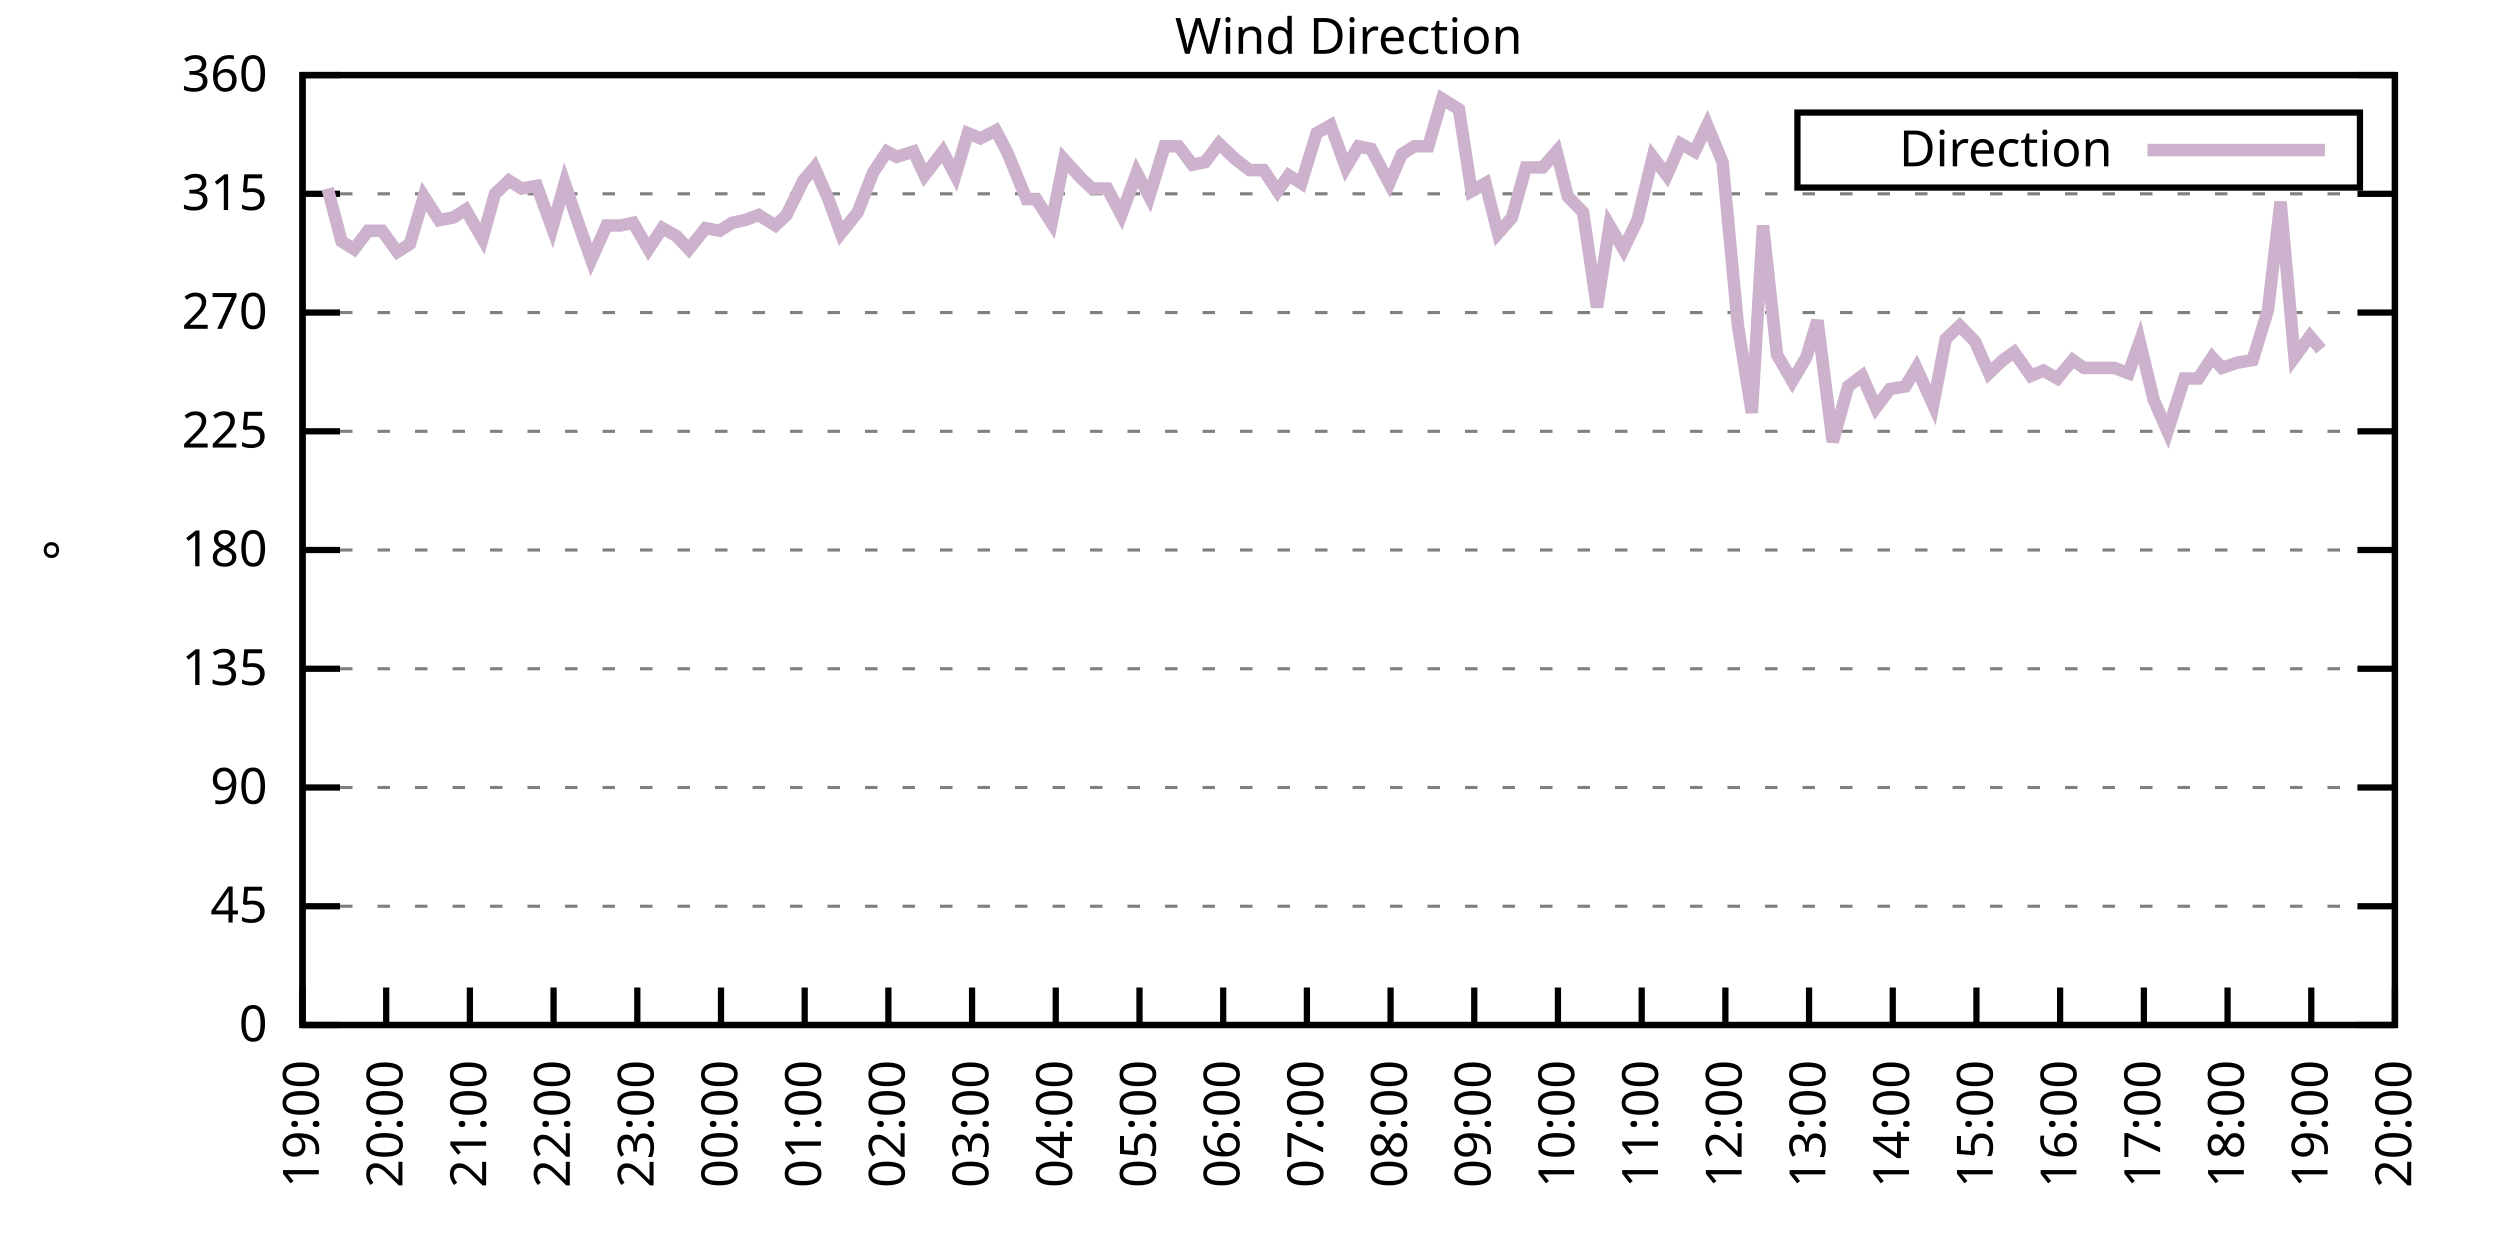
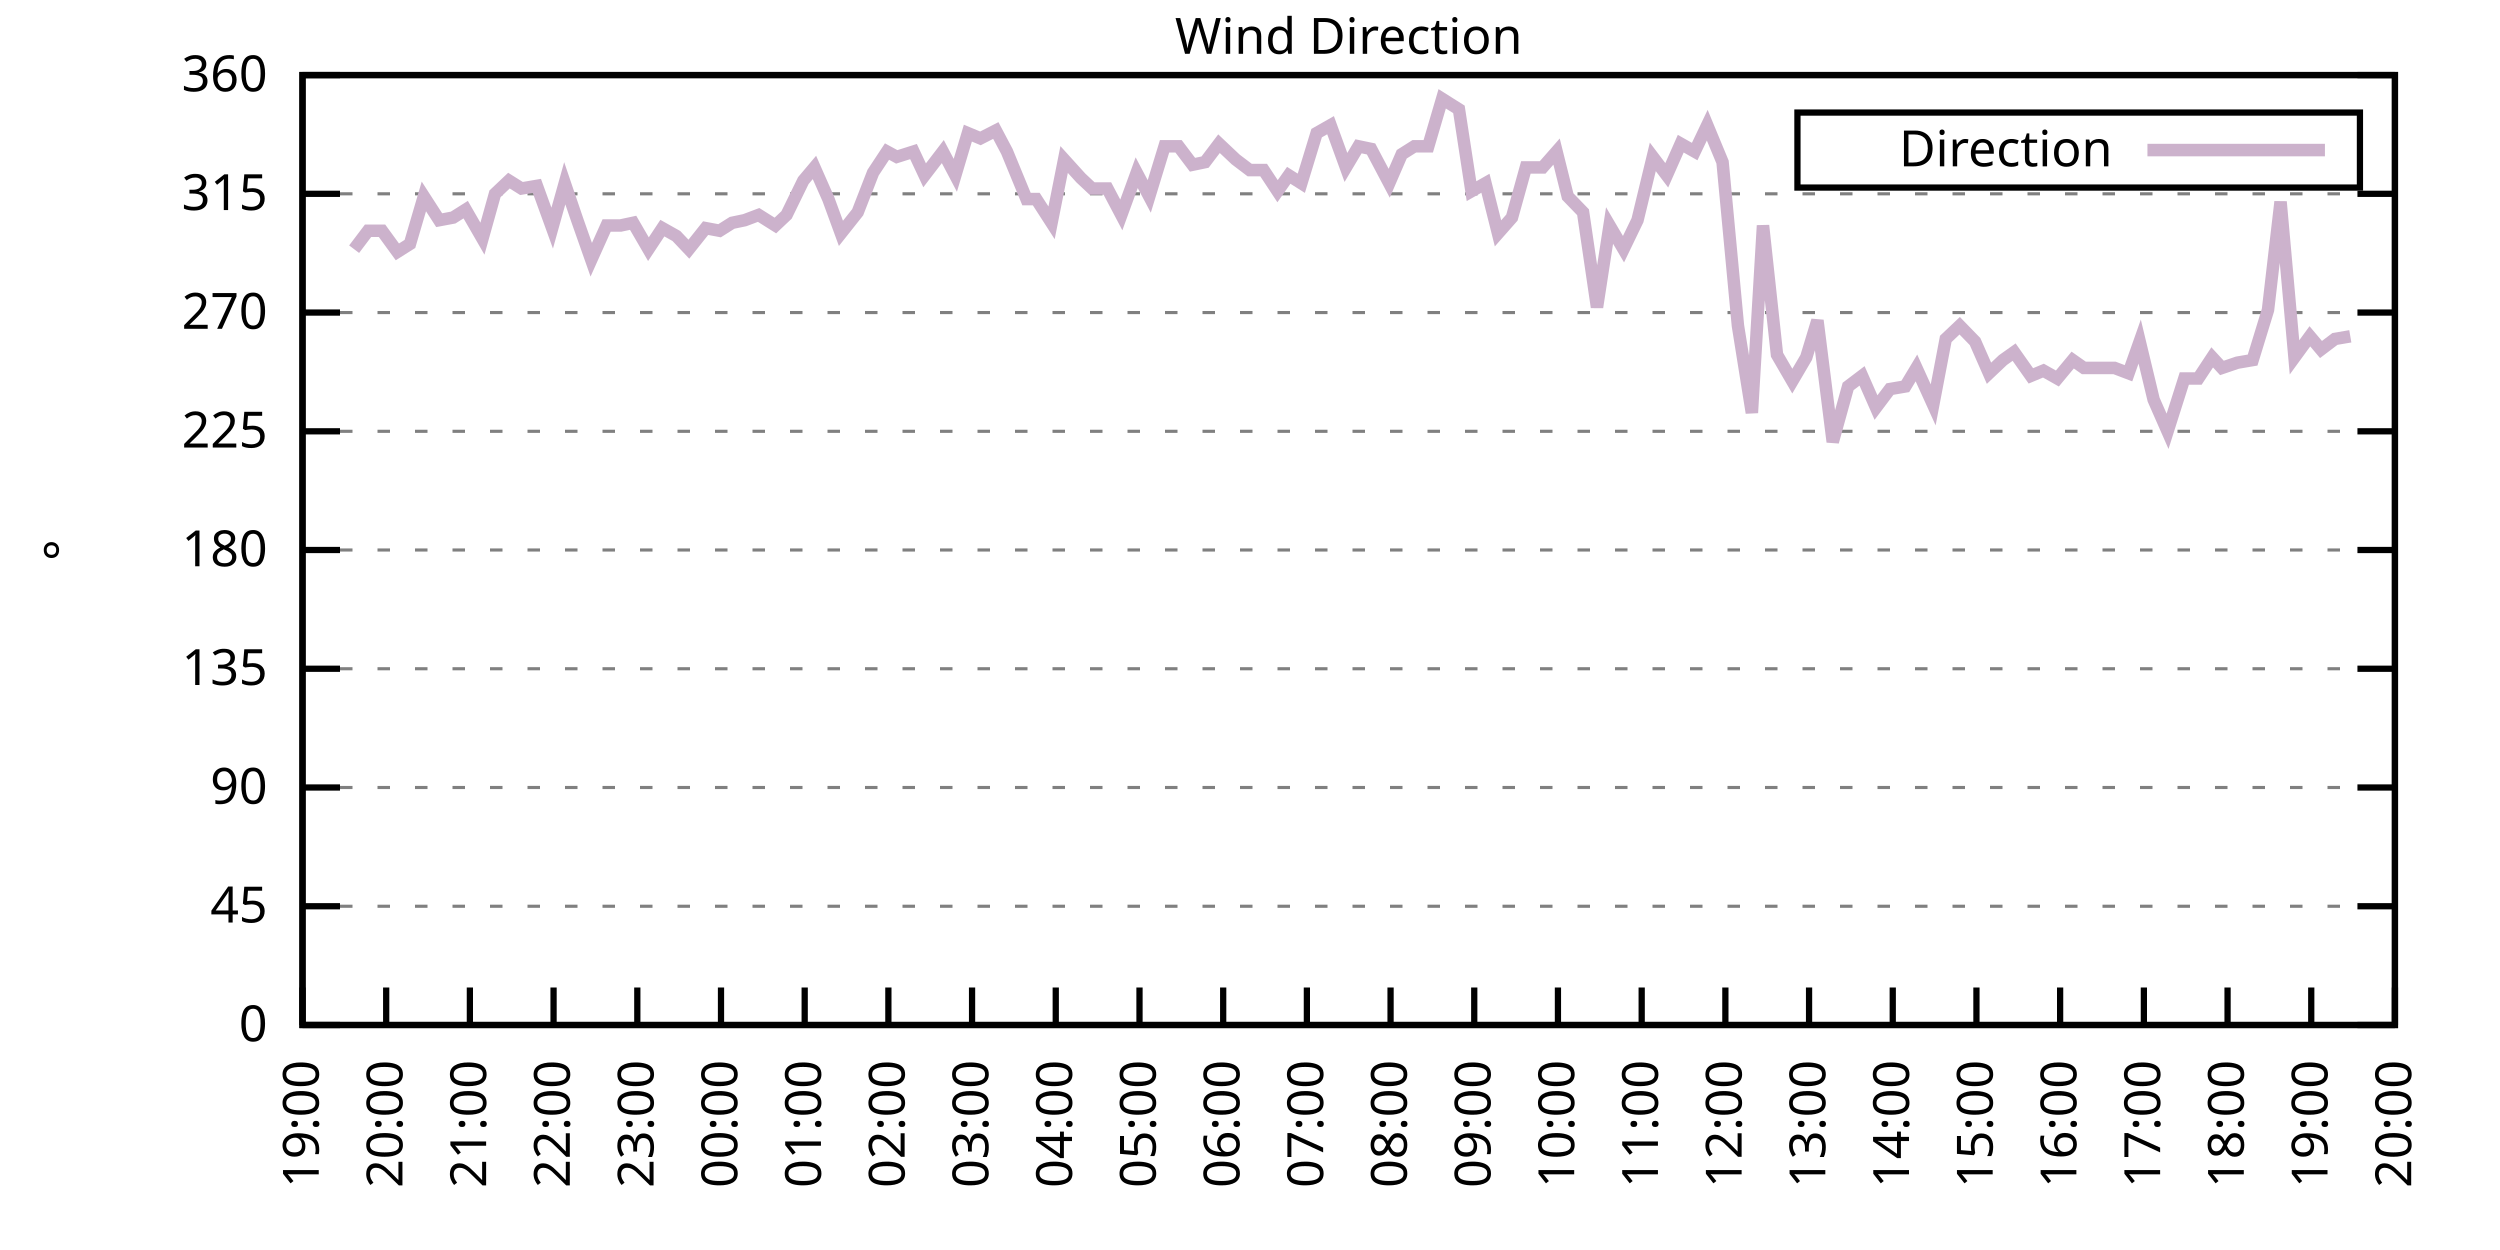
<svg xmlns="http://www.w3.org/2000/svg" xmlns:xlink="http://www.w3.org/1999/xlink" width="400" height="200" viewBox="0 0 400 200">
  <g id="gnuplot_canvas">
    <rect x="0" y="0" width="400" height="200" fill="none" />
    <defs>
      <circle id="gpDot" r="0.5" stroke-width="0.5" stroke="currentColor" />
      <path id="gpPt0" stroke-width="0.333" stroke="currentColor" d="M-1,0 h2 M0,-1 v2" />
      <path id="gpPt1" stroke-width="0.333" stroke="currentColor" d="M-1,-1 L1,1 M1,-1 L-1,1" />
      <path id="gpPt2" stroke-width="0.333" stroke="currentColor" d="M-1,0 L1,0 M0,-1 L0,1 M-1,-1 L1,1 M-1,1 L1,-1" />
      <rect id="gpPt3" stroke-width="0.333" stroke="currentColor" x="-1" y="-1" width="2" height="2" />
      <rect id="gpPt4" stroke-width="0.333" stroke="currentColor" fill="currentColor" x="-1" y="-1" width="2" height="2" />
      <circle id="gpPt5" stroke-width="0.333" stroke="currentColor" cx="0" cy="0" r="1" />
      <use xlink:href="#gpPt5" id="gpPt6" fill="currentColor" stroke="none" />
      <path id="gpPt7" stroke-width="0.333" stroke="currentColor" d="M0,-1.33 L-1.33,0.67 L1.33,0.67 z" />
      <use xlink:href="#gpPt7" id="gpPt8" fill="currentColor" stroke="none" />
      <use xlink:href="#gpPt7" id="gpPt9" stroke="currentColor" transform="rotate(180)" />
      <use xlink:href="#gpPt9" id="gpPt10" fill="currentColor" stroke="none" />
      <use xlink:href="#gpPt3" id="gpPt11" stroke="currentColor" transform="rotate(45)" />
      <use xlink:href="#gpPt11" id="gpPt12" fill="currentColor" stroke="none" />
      <path id="gpPt13" stroke-width="0.333" stroke="currentColor" d="M0,1.330 L1.265,0.411 L0.782,-1.067 L-0.782,-1.076 L-1.265,0.411 z" />
      <use xlink:href="#gpPt13" id="gpPt14" fill="currentColor" stroke="none" />
      <filter id="textbox" filterUnits="objectBoundingBox" x="0" y="0" height="1" width="1">
        <feFlood flood-color="white" flood-opacity="1" result="bgnd" />
        <feComposite in="SourceGraphic" in2="bgnd" operator="atop" />
      </filter>
      <filter id="greybox" filterUnits="objectBoundingBox" x="0" y="0" height="1" width="1">
        <feFlood flood-color="lightgrey" flood-opacity="1" result="grey" />
        <feComposite in="SourceGraphic" in2="grey" operator="atop" />
      </filter>
    </defs>
    <g fill="none" color="white" stroke="currentColor" stroke-width="1.00" stroke-linecap="butt" stroke-linejoin="miter">
</g>
    <g fill="none" color="black" stroke="currentColor" stroke-width="1.00" stroke-linecap="butt" stroke-linejoin="miter">
      <g stroke="none" shape-rendering="crispEdges">
        <polygon fill="rgb(255, 255, 255)" points="48.40,164.00 383.18,164.00 383.18,12.02 48.40,12.02 " />
      </g>
    </g>
    <g fill="none" color="black" stroke="currentColor" stroke-width="1.00" stroke-linecap="butt" stroke-linejoin="miter">
</g>
    <g fill="none" color="black" stroke="black" stroke-width="0.50" stroke-linecap="butt" stroke-linejoin="miter">
</g>
    <g fill="none" color="gray" stroke="currentColor" stroke-width="0.50" stroke-linecap="butt" stroke-linejoin="miter">
      <path stroke="gray" stroke-dasharray="2,4" class="gridline" d="M48.40,164.00 L383.19,164.00  " />
    </g>
    <g fill="none" color="gray" stroke="gray" stroke-width="1.00" stroke-linecap="butt" stroke-linejoin="miter">
</g>
    <g fill="none" color="black" stroke="currentColor" stroke-width="1.00" stroke-linecap="butt" stroke-linejoin="miter">
      <path stroke="black" d="M48.40,164.00 L54.40,164.00 M383.19,164.00 L377.19,164.00  " />
      <g transform="translate(42.80,166.60)" stroke="none" fill="black" font-family="Sans" font-size="8.00" text-anchor="end">
        <text>
          <tspan font-family="Sans"> 0</tspan>
        </text>
      </g>
    </g>
    <g fill="none" color="black" stroke="currentColor" stroke-width="1.00" stroke-linecap="butt" stroke-linejoin="miter">
</g>
    <g fill="none" color="black" stroke="black" stroke-width="0.50" stroke-linecap="butt" stroke-linejoin="miter">
</g>
    <g fill="none" color="gray" stroke="currentColor" stroke-width="0.50" stroke-linecap="butt" stroke-linejoin="miter">
      <path stroke="gray" stroke-dasharray="2,4" class="gridline" d="M48.40,145.00 L383.19,145.00  " />
    </g>
    <g fill="none" color="gray" stroke="gray" stroke-width="1.00" stroke-linecap="butt" stroke-linejoin="miter">
</g>
    <g fill="none" color="black" stroke="currentColor" stroke-width="1.00" stroke-linecap="butt" stroke-linejoin="miter">
      <path stroke="black" d="M48.40,145.00 L54.40,145.00 M383.19,145.00 L377.19,145.00  " />
      <g transform="translate(42.80,147.60)" stroke="none" fill="black" font-family="Sans" font-size="8.00" text-anchor="end">
        <text>
          <tspan font-family="Sans"> 45</tspan>
        </text>
      </g>
    </g>
    <g fill="none" color="black" stroke="currentColor" stroke-width="1.00" stroke-linecap="butt" stroke-linejoin="miter">
</g>
    <g fill="none" color="black" stroke="black" stroke-width="0.50" stroke-linecap="butt" stroke-linejoin="miter">
</g>
    <g fill="none" color="gray" stroke="currentColor" stroke-width="0.50" stroke-linecap="butt" stroke-linejoin="miter">
      <path stroke="gray" stroke-dasharray="2,4" class="gridline" d="M48.40,126.00 L383.19,126.00  " />
    </g>
    <g fill="none" color="gray" stroke="gray" stroke-width="1.00" stroke-linecap="butt" stroke-linejoin="miter">
</g>
    <g fill="none" color="black" stroke="currentColor" stroke-width="1.00" stroke-linecap="butt" stroke-linejoin="miter">
      <path stroke="black" d="M48.40,126.00 L54.40,126.00 M383.19,126.00 L377.19,126.00  " />
      <g transform="translate(42.80,128.60)" stroke="none" fill="black" font-family="Sans" font-size="8.00" text-anchor="end">
        <text>
          <tspan font-family="Sans"> 90</tspan>
        </text>
      </g>
    </g>
    <g fill="none" color="black" stroke="currentColor" stroke-width="1.00" stroke-linecap="butt" stroke-linejoin="miter">
</g>
    <g fill="none" color="black" stroke="black" stroke-width="0.50" stroke-linecap="butt" stroke-linejoin="miter">
</g>
    <g fill="none" color="gray" stroke="currentColor" stroke-width="0.50" stroke-linecap="butt" stroke-linejoin="miter">
      <path stroke="gray" stroke-dasharray="2,4" class="gridline" d="M48.40,107.00 L383.19,107.00  " />
    </g>
    <g fill="none" color="gray" stroke="gray" stroke-width="1.00" stroke-linecap="butt" stroke-linejoin="miter">
</g>
    <g fill="none" color="black" stroke="currentColor" stroke-width="1.00" stroke-linecap="butt" stroke-linejoin="miter">
      <path stroke="black" d="M48.40,107.00 L54.40,107.00 M383.19,107.00 L377.19,107.00  " />
      <g transform="translate(42.80,109.60)" stroke="none" fill="black" font-family="Sans" font-size="8.00" text-anchor="end">
        <text>
          <tspan font-family="Sans"> 135</tspan>
        </text>
      </g>
    </g>
    <g fill="none" color="black" stroke="currentColor" stroke-width="1.00" stroke-linecap="butt" stroke-linejoin="miter">
</g>
    <g fill="none" color="black" stroke="black" stroke-width="0.50" stroke-linecap="butt" stroke-linejoin="miter">
</g>
    <g fill="none" color="gray" stroke="currentColor" stroke-width="0.50" stroke-linecap="butt" stroke-linejoin="miter">
      <path stroke="gray" stroke-dasharray="2,4" class="gridline" d="M48.40,88.00 L383.19,88.00  " />
    </g>
    <g fill="none" color="gray" stroke="gray" stroke-width="1.00" stroke-linecap="butt" stroke-linejoin="miter">
</g>
    <g fill="none" color="black" stroke="currentColor" stroke-width="1.00" stroke-linecap="butt" stroke-linejoin="miter">
      <path stroke="black" d="M48.40,88.00 L54.40,88.00 M383.19,88.00 L377.19,88.00  " />
      <g transform="translate(42.80,90.60)" stroke="none" fill="black" font-family="Sans" font-size="8.00" text-anchor="end">
        <text>
          <tspan font-family="Sans"> 180</tspan>
        </text>
      </g>
    </g>
    <g fill="none" color="black" stroke="currentColor" stroke-width="1.00" stroke-linecap="butt" stroke-linejoin="miter">
</g>
    <g fill="none" color="black" stroke="black" stroke-width="0.50" stroke-linecap="butt" stroke-linejoin="miter">
</g>
    <g fill="none" color="gray" stroke="currentColor" stroke-width="0.50" stroke-linecap="butt" stroke-linejoin="miter">
      <path stroke="gray" stroke-dasharray="2,4" class="gridline" d="M48.40,69.01 L383.19,69.01  " />
    </g>
    <g fill="none" color="gray" stroke="gray" stroke-width="1.00" stroke-linecap="butt" stroke-linejoin="miter">
</g>
    <g fill="none" color="black" stroke="currentColor" stroke-width="1.00" stroke-linecap="butt" stroke-linejoin="miter">
      <path stroke="black" d="M48.40,69.01 L54.40,69.01 M383.19,69.01 L377.19,69.01  " />
      <g transform="translate(42.80,71.61)" stroke="none" fill="black" font-family="Sans" font-size="8.00" text-anchor="end">
        <text>
          <tspan font-family="Sans"> 225</tspan>
        </text>
      </g>
    </g>
    <g fill="none" color="black" stroke="currentColor" stroke-width="1.00" stroke-linecap="butt" stroke-linejoin="miter">
</g>
    <g fill="none" color="black" stroke="black" stroke-width="0.50" stroke-linecap="butt" stroke-linejoin="miter">
</g>
    <g fill="none" color="gray" stroke="currentColor" stroke-width="0.50" stroke-linecap="butt" stroke-linejoin="miter">
      <path stroke="gray" stroke-dasharray="2,4" class="gridline" d="M48.40,50.01 L383.19,50.01  " />
    </g>
    <g fill="none" color="gray" stroke="gray" stroke-width="1.00" stroke-linecap="butt" stroke-linejoin="miter">
</g>
    <g fill="none" color="black" stroke="currentColor" stroke-width="1.00" stroke-linecap="butt" stroke-linejoin="miter">
      <path stroke="black" d="M48.40,50.01 L54.40,50.01 M383.19,50.01 L377.19,50.01  " />
      <g transform="translate(42.80,52.61)" stroke="none" fill="black" font-family="Sans" font-size="8.00" text-anchor="end">
        <text>
          <tspan font-family="Sans"> 270</tspan>
        </text>
      </g>
    </g>
    <g fill="none" color="black" stroke="currentColor" stroke-width="1.00" stroke-linecap="butt" stroke-linejoin="miter">
</g>
    <g fill="none" color="black" stroke="black" stroke-width="0.50" stroke-linecap="butt" stroke-linejoin="miter">
</g>
    <g fill="none" color="gray" stroke="currentColor" stroke-width="0.50" stroke-linecap="butt" stroke-linejoin="miter">
      <path stroke="gray" stroke-dasharray="2,4" class="gridline" d="M48.40,31.01 L383.19,31.01  " />
    </g>
    <g fill="none" color="gray" stroke="gray" stroke-width="1.00" stroke-linecap="butt" stroke-linejoin="miter">
</g>
    <g fill="none" color="black" stroke="currentColor" stroke-width="1.00" stroke-linecap="butt" stroke-linejoin="miter">
      <path stroke="black" d="M48.40,31.01 L54.40,31.01 M383.19,31.01 L377.19,31.01  " />
      <g transform="translate(42.80,33.61)" stroke="none" fill="black" font-family="Sans" font-size="8.00" text-anchor="end">
        <text>
          <tspan font-family="Sans"> 315</tspan>
        </text>
      </g>
    </g>
    <g fill="none" color="black" stroke="currentColor" stroke-width="1.00" stroke-linecap="butt" stroke-linejoin="miter">
</g>
    <g fill="none" color="black" stroke="black" stroke-width="0.50" stroke-linecap="butt" stroke-linejoin="miter">
</g>
    <g fill="none" color="gray" stroke="currentColor" stroke-width="0.50" stroke-linecap="butt" stroke-linejoin="miter">
      <path stroke="gray" stroke-dasharray="2,4" class="gridline" d="M48.40,12.01 L383.19,12.01  " />
    </g>
    <g fill="none" color="gray" stroke="gray" stroke-width="1.00" stroke-linecap="butt" stroke-linejoin="miter">
</g>
    <g fill="none" color="black" stroke="currentColor" stroke-width="1.00" stroke-linecap="butt" stroke-linejoin="miter">
      <path stroke="black" d="M48.40,12.01 L54.40,12.01 M383.19,12.01 L377.19,12.01  " />
      <g transform="translate(42.80,14.61)" stroke="none" fill="black" font-family="Sans" font-size="8.00" text-anchor="end">
        <text>
          <tspan font-family="Sans"> 360</tspan>
        </text>
      </g>
    </g>
    <g fill="none" color="black" stroke="currentColor" stroke-width="1.00" stroke-linecap="butt" stroke-linejoin="miter">
      <path stroke="black" d="M48.40,164.00 L48.40,158.00  " />
      <g transform="translate(51.00,169.60) rotate(270.00)" stroke="none" fill="black" font-family="Sans" font-size="8.00" text-anchor="end">
        <text>
          <tspan font-family="Sans">19:00</tspan>
        </text>
      </g>
    </g>
    <g fill="none" color="black" stroke="currentColor" stroke-width="1.00" stroke-linecap="butt" stroke-linejoin="miter">
      <path stroke="black" d="M61.79,164.00 L61.79,158.00  " />
      <g transform="translate(64.39,169.60) rotate(270.00)" stroke="none" fill="black" font-family="Sans" font-size="8.00" text-anchor="end">
        <text>
          <tspan font-family="Sans">20:00</tspan>
        </text>
      </g>
    </g>
    <g fill="none" color="black" stroke="currentColor" stroke-width="1.00" stroke-linecap="butt" stroke-linejoin="miter">
      <path stroke="black" d="M75.18,164.00 L75.18,158.00  " />
      <g transform="translate(77.78,169.60) rotate(270.00)" stroke="none" fill="black" font-family="Sans" font-size="8.00" text-anchor="end">
        <text>
          <tspan font-family="Sans">21:00</tspan>
        </text>
      </g>
    </g>
    <g fill="none" color="black" stroke="currentColor" stroke-width="1.00" stroke-linecap="butt" stroke-linejoin="miter">
      <path stroke="black" d="M88.57,164.00 L88.57,158.00  " />
      <g transform="translate(91.17,169.60) rotate(270.00)" stroke="none" fill="black" font-family="Sans" font-size="8.00" text-anchor="end">
        <text>
          <tspan font-family="Sans">22:00</tspan>
        </text>
      </g>
    </g>
    <g fill="none" color="black" stroke="currentColor" stroke-width="1.00" stroke-linecap="butt" stroke-linejoin="miter">
      <path stroke="black" d="M101.97,164.00 L101.97,158.00  " />
      <g transform="translate(104.57,169.60) rotate(270.00)" stroke="none" fill="black" font-family="Sans" font-size="8.00" text-anchor="end">
        <text>
          <tspan font-family="Sans">23:00</tspan>
        </text>
      </g>
    </g>
    <g fill="none" color="black" stroke="currentColor" stroke-width="1.00" stroke-linecap="butt" stroke-linejoin="miter">
      <path stroke="black" d="M115.36,164.00 L115.36,158.00  " />
      <g transform="translate(117.96,169.60) rotate(270.00)" stroke="none" fill="black" font-family="Sans" font-size="8.00" text-anchor="end">
        <text>
          <tspan font-family="Sans">00:00</tspan>
        </text>
      </g>
    </g>
    <g fill="none" color="black" stroke="currentColor" stroke-width="1.00" stroke-linecap="butt" stroke-linejoin="miter">
      <path stroke="black" d="M128.75,164.00 L128.75,158.00  " />
      <g transform="translate(131.35,169.60) rotate(270.00)" stroke="none" fill="black" font-family="Sans" font-size="8.00" text-anchor="end">
        <text>
          <tspan font-family="Sans">01:00</tspan>
        </text>
      </g>
    </g>
    <g fill="none" color="black" stroke="currentColor" stroke-width="1.00" stroke-linecap="butt" stroke-linejoin="miter">
      <path stroke="black" d="M142.14,164.00 L142.14,158.00  " />
      <g transform="translate(144.74,169.60) rotate(270.00)" stroke="none" fill="black" font-family="Sans" font-size="8.00" text-anchor="end">
        <text>
          <tspan font-family="Sans">02:00</tspan>
        </text>
      </g>
    </g>
    <g fill="none" color="black" stroke="currentColor" stroke-width="1.00" stroke-linecap="butt" stroke-linejoin="miter">
      <path stroke="black" d="M155.53,164.00 L155.53,158.00  " />
      <g transform="translate(158.13,169.60) rotate(270.00)" stroke="none" fill="black" font-family="Sans" font-size="8.00" text-anchor="end">
        <text>
          <tspan font-family="Sans">03:00</tspan>
        </text>
      </g>
    </g>
    <g fill="none" color="black" stroke="currentColor" stroke-width="1.00" stroke-linecap="butt" stroke-linejoin="miter">
      <path stroke="black" d="M168.92,164.00 L168.92,158.00  " />
      <g transform="translate(171.52,169.60) rotate(270.00)" stroke="none" fill="black" font-family="Sans" font-size="8.00" text-anchor="end">
        <text>
          <tspan font-family="Sans">04:00</tspan>
        </text>
      </g>
    </g>
    <g fill="none" color="black" stroke="currentColor" stroke-width="1.00" stroke-linecap="butt" stroke-linejoin="miter">
      <path stroke="black" d="M182.32,164.00 L182.32,158.00  " />
      <g transform="translate(184.92,169.60) rotate(270.00)" stroke="none" fill="black" font-family="Sans" font-size="8.00" text-anchor="end">
        <text>
          <tspan font-family="Sans">05:00</tspan>
        </text>
      </g>
    </g>
    <g fill="none" color="black" stroke="currentColor" stroke-width="1.00" stroke-linecap="butt" stroke-linejoin="miter">
      <path stroke="black" d="M195.71,164.00 L195.71,158.00  " />
      <g transform="translate(198.31,169.60) rotate(270.00)" stroke="none" fill="black" font-family="Sans" font-size="8.00" text-anchor="end">
        <text>
          <tspan font-family="Sans">06:00</tspan>
        </text>
      </g>
    </g>
    <g fill="none" color="black" stroke="currentColor" stroke-width="1.00" stroke-linecap="butt" stroke-linejoin="miter">
      <path stroke="black" d="M209.10,164.00 L209.10,158.00  " />
      <g transform="translate(211.70,169.60) rotate(270.00)" stroke="none" fill="black" font-family="Sans" font-size="8.00" text-anchor="end">
        <text>
          <tspan font-family="Sans">07:00</tspan>
        </text>
      </g>
    </g>
    <g fill="none" color="black" stroke="currentColor" stroke-width="1.00" stroke-linecap="butt" stroke-linejoin="miter">
      <path stroke="black" d="M222.49,164.00 L222.49,158.00  " />
      <g transform="translate(225.09,169.60) rotate(270.00)" stroke="none" fill="black" font-family="Sans" font-size="8.00" text-anchor="end">
        <text>
          <tspan font-family="Sans">08:00</tspan>
        </text>
      </g>
    </g>
    <g fill="none" color="black" stroke="currentColor" stroke-width="1.00" stroke-linecap="butt" stroke-linejoin="miter">
      <path stroke="black" d="M235.88,164.00 L235.88,158.00  " />
      <g transform="translate(238.48,169.60) rotate(270.00)" stroke="none" fill="black" font-family="Sans" font-size="8.00" text-anchor="end">
        <text>
          <tspan font-family="Sans">09:00</tspan>
        </text>
      </g>
    </g>
    <g fill="none" color="black" stroke="currentColor" stroke-width="1.00" stroke-linecap="butt" stroke-linejoin="miter">
      <path stroke="black" d="M249.27,164.00 L249.27,158.00  " />
      <g transform="translate(251.87,169.60) rotate(270.00)" stroke="none" fill="black" font-family="Sans" font-size="8.00" text-anchor="end">
        <text>
          <tspan font-family="Sans">10:00</tspan>
        </text>
      </g>
    </g>
    <g fill="none" color="black" stroke="currentColor" stroke-width="1.00" stroke-linecap="butt" stroke-linejoin="miter">
      <path stroke="black" d="M262.67,164.00 L262.67,158.00  " />
      <g transform="translate(265.27,169.60) rotate(270.00)" stroke="none" fill="black" font-family="Sans" font-size="8.00" text-anchor="end">
        <text>
          <tspan font-family="Sans">11:00</tspan>
        </text>
      </g>
    </g>
    <g fill="none" color="black" stroke="currentColor" stroke-width="1.00" stroke-linecap="butt" stroke-linejoin="miter">
      <path stroke="black" d="M276.06,164.00 L276.06,158.00  " />
      <g transform="translate(278.66,169.60) rotate(270.00)" stroke="none" fill="black" font-family="Sans" font-size="8.00" text-anchor="end">
        <text>
          <tspan font-family="Sans">12:00</tspan>
        </text>
      </g>
    </g>
    <g fill="none" color="black" stroke="currentColor" stroke-width="1.00" stroke-linecap="butt" stroke-linejoin="miter">
      <path stroke="black" d="M289.45,164.00 L289.45,158.00  " />
      <g transform="translate(292.05,169.60) rotate(270.00)" stroke="none" fill="black" font-family="Sans" font-size="8.00" text-anchor="end">
        <text>
          <tspan font-family="Sans">13:00</tspan>
        </text>
      </g>
    </g>
    <g fill="none" color="black" stroke="currentColor" stroke-width="1.00" stroke-linecap="butt" stroke-linejoin="miter">
      <path stroke="black" d="M302.84,164.00 L302.84,158.00  " />
      <g transform="translate(305.44,169.60) rotate(270.00)" stroke="none" fill="black" font-family="Sans" font-size="8.00" text-anchor="end">
        <text>
          <tspan font-family="Sans">14:00</tspan>
        </text>
      </g>
    </g>
    <g fill="none" color="black" stroke="currentColor" stroke-width="1.00" stroke-linecap="butt" stroke-linejoin="miter">
      <path stroke="black" d="M316.23,164.00 L316.23,158.00  " />
      <g transform="translate(318.83,169.60) rotate(270.00)" stroke="none" fill="black" font-family="Sans" font-size="8.00" text-anchor="end">
        <text>
          <tspan font-family="Sans">15:00</tspan>
        </text>
      </g>
    </g>
    <g fill="none" color="black" stroke="currentColor" stroke-width="1.00" stroke-linecap="butt" stroke-linejoin="miter">
      <path stroke="black" d="M329.62,164.00 L329.62,158.00  " />
      <g transform="translate(332.22,169.60) rotate(270.00)" stroke="none" fill="black" font-family="Sans" font-size="8.00" text-anchor="end">
        <text>
          <tspan font-family="Sans">16:00</tspan>
        </text>
      </g>
    </g>
    <g fill="none" color="black" stroke="currentColor" stroke-width="1.00" stroke-linecap="butt" stroke-linejoin="miter">
      <path stroke="black" d="M343.02,164.00 L343.02,158.00  " />
      <g transform="translate(345.62,169.60) rotate(270.00)" stroke="none" fill="black" font-family="Sans" font-size="8.00" text-anchor="end">
        <text>
          <tspan font-family="Sans">17:00</tspan>
        </text>
      </g>
    </g>
    <g fill="none" color="black" stroke="currentColor" stroke-width="1.00" stroke-linecap="butt" stroke-linejoin="miter">
      <path stroke="black" d="M356.41,164.00 L356.41,158.00  " />
      <g transform="translate(359.01,169.60) rotate(270.00)" stroke="none" fill="black" font-family="Sans" font-size="8.00" text-anchor="end">
        <text>
          <tspan font-family="Sans">18:00</tspan>
        </text>
      </g>
    </g>
    <g fill="none" color="black" stroke="currentColor" stroke-width="1.00" stroke-linecap="butt" stroke-linejoin="miter">
      <path stroke="black" d="M369.80,164.00 L369.80,158.00  " />
      <g transform="translate(372.40,169.60) rotate(270.00)" stroke="none" fill="black" font-family="Sans" font-size="8.00" text-anchor="end">
        <text>
          <tspan font-family="Sans">19:00</tspan>
        </text>
      </g>
    </g>
    <g fill="none" color="black" stroke="currentColor" stroke-width="1.00" stroke-linecap="butt" stroke-linejoin="miter">
      <path stroke="black" d="M383.19,164.00 L383.19,158.00  " />
      <g transform="translate(385.79,169.60) rotate(270.00)" stroke="none" fill="black" font-family="Sans" font-size="8.00" text-anchor="end">
        <text>
          <tspan font-family="Sans">20:00</tspan>
        </text>
      </g>
    </g>
    <g fill="none" color="black" stroke="currentColor" stroke-width="1.00" stroke-linecap="butt" stroke-linejoin="miter">
</g>
    <g fill="none" color="black" stroke="currentColor" stroke-width="1.00" stroke-linecap="butt" stroke-linejoin="miter">
      <path stroke="black" d="M48.40,12.01 L48.40,164.00 L383.19,164.00 L383.19,12.01 L48.40,12.01 Z  " />
    </g>
    <g fill="none" color="black" stroke="currentColor" stroke-width="1.00" stroke-linecap="butt" stroke-linejoin="miter">
</g>
    <g fill="none" color="black" stroke="currentColor" stroke-width="1.00" stroke-linecap="butt" stroke-linejoin="miter">
      <path stroke="black" d="M287.59,30.01 L287.59,18.01 L377.59,18.01 L377.59,30.01 L287.59,30.01 Z  " />
    </g>
    <g id="Wind_direction_plot_1">
      <g fill="none" color="white" stroke="black" stroke-width="2.00" stroke-linecap="butt" stroke-linejoin="miter">
</g>
      <g fill="none" color="black" stroke="currentColor" stroke-width="2.00" stroke-linecap="butt" stroke-linejoin="miter">
        <g transform="translate(337.99,26.61)" stroke="none" fill="black" font-family="Sans" font-size="8.00" text-anchor="end">
          <text>
            <tspan font-family="Sans">Direction</tspan>
          </text>
        </g>
      </g>
      <g fill="none" color="black" stroke="currentColor" stroke-width="2.00" stroke-linecap="butt" stroke-linejoin="miter">
-         <path stroke="rgb(204, 178, 204)" d="M343.59,24.01 L371.99,24.01 M52.42,30.16 L54.65,38.61 L56.66,39.87 L58.89,36.92 L61.12,36.92 L63.58,40.30   L65.59,39.03 L67.82,31.43 L70.27,35.23 L72.50,34.81 L74.51,33.54 L77.19,38.19 L79.20,31.01 L81.43,28.90   L83.44,30.16 L85.90,29.74 L88.35,36.50 L90.36,29.32 L92.37,35.23 L94.60,41.56 L97.06,36.08 L99.29,36.08   L101.30,35.65 L103.75,39.87 L105.98,36.50 L108.22,37.76 L110.22,39.87 L112.90,36.50 L115.13,36.92 L117.14,35.65   L119.15,35.23 L121.38,34.39 L124.06,36.08 L125.85,34.39 L128.53,28.90 L130.31,26.79 L132.54,31.85 L134.55,37.34   L137.23,33.96 L139.69,27.63 L141.92,24.25 L143.48,25.10 L146.16,24.25 L147.94,28.05 L150.85,24.25 L152.85,28.05   L154.86,21.30 L156.87,22.14 L159.33,20.88 L161.11,24.25 L164.24,31.85 L165.80,31.85 L168.25,35.65 L170.26,25.52   L172.94,28.48 L174.73,30.16 L177.18,30.16 L179.41,34.39 L181.87,27.63 L183.88,31.43 L186.33,23.41 L188.57,23.41   L190.80,26.36 L192.81,25.94 L195.04,22.99 L197.72,25.52 L199.95,27.21 L202.18,27.21 L204.41,30.59 L206.20,28.05   L208.21,29.32 L210.66,21.30 L212.89,20.03 L215.35,26.79 L217.36,23.41 L219.37,23.83 L222.27,29.32 L224.28,24.68   L226.29,23.41 L228.52,23.41 L230.75,15.81 L233.43,17.50 L235.44,30.59 L237.67,29.32 L239.68,37.34 L241.91,34.81   L244.14,26.79 L246.82,26.79 L249.05,24.25 L250.84,31.43 L253.29,33.96 L255.52,49.16 L257.53,36.08 L259.76,39.87   L262.00,35.23 L264.45,25.10 L266.68,28.05 L268.92,22.99 L271.15,24.25 L273.16,20.03 L275.61,25.94 L278.07,52.12   L280.30,66.05 L282.08,36.08 L284.32,56.76 L286.77,60.98 L289.00,57.18 L290.79,51.27 L293.24,70.70 L295.70,61.83   L297.93,60.14 L300.16,65.21 L302.39,62.25 L304.85,61.83 L306.63,58.87 L309.31,64.78 L311.32,54.23 L313.55,52.12   L316.01,54.65 L318.24,59.72 L320.47,57.61 L322.26,56.34 L324.94,60.14 L326.95,59.30 L329.18,60.56 L331.63,57.61   L333.42,58.87 L335.87,58.87 L338.33,58.87 L340.56,59.72 L342.35,54.65 L344.58,63.94 L346.81,69.01 L349.49,60.56   L351.72,60.56 L353.95,57.18 L355.51,58.87 L357.97,58.03 L360.42,57.61 L362.88,49.59 L364.89,32.28 L367.12,57.18   L369.58,53.81 L371.36,55.92  " />
+         <path stroke="rgb(204, 178, 204)" d="M343.59,24.01 L371.99,24.01 M56.66,39.87 L58.89,36.92 L61.12,36.92 L63.58,40.30 L65.59,39.03 L67.82,31.43   L70.27,35.23 L72.50,34.81 L74.51,33.54 L77.19,38.19 L79.20,31.01 L81.43,28.90 L83.44,30.16 L85.90,29.74   L88.35,36.50 L90.36,29.32 L92.37,35.23 L94.60,41.56 L97.06,36.08 L99.29,36.08 L101.30,35.65 L103.75,39.87   L105.98,36.50 L108.22,37.76 L110.22,39.87 L112.90,36.50 L115.13,36.92 L117.14,35.65 L119.15,35.23 L121.38,34.39   L124.06,36.08 L125.85,34.39 L128.53,28.90 L130.31,26.79 L132.54,31.85 L134.55,37.34 L137.23,33.96 L139.69,27.63   L141.92,24.25 L143.48,25.10 L146.16,24.25 L147.94,28.05 L150.85,24.25 L152.85,28.05 L154.86,21.30 L156.87,22.14   L159.33,20.88 L161.11,24.25 L164.24,31.85 L165.80,31.85 L168.25,35.65 L170.26,25.52 L172.94,28.48 L174.73,30.16   L177.18,30.16 L179.41,34.39 L181.87,27.63 L183.88,31.43 L186.33,23.41 L188.57,23.41 L190.80,26.36 L192.81,25.94   L195.04,22.99 L197.72,25.52 L199.95,27.21 L202.18,27.21 L204.41,30.59 L206.20,28.05 L208.21,29.32 L210.66,21.30   L212.89,20.03 L215.35,26.79 L217.36,23.41 L219.37,23.83 L222.27,29.32 L224.28,24.68 L226.29,23.41 L228.52,23.41   L230.75,15.81 L233.43,17.50 L235.44,30.59 L237.67,29.32 L239.68,37.34 L241.91,34.81 L244.14,26.79 L246.82,26.79   L249.05,24.25 L250.84,31.43 L253.29,33.96 L255.52,49.16 L257.53,36.08 L259.76,39.87 L262.00,35.23 L264.45,25.10   L266.68,28.05 L268.92,22.99 L271.15,24.25 L273.16,20.03 L275.61,25.94 L278.07,52.12 L280.30,66.05 L282.08,36.08   L284.32,56.76 L286.77,60.98 L289.00,57.18 L290.79,51.27 L293.24,70.70 L295.70,61.83 L297.93,60.14 L300.16,65.21   L302.39,62.25 L304.85,61.83 L306.63,58.87 L309.31,64.78 L311.32,54.23 L313.55,52.12 L316.01,54.65 L318.24,59.72   L320.47,57.61 L322.26,56.34 L324.94,60.14 L326.95,59.30 L329.18,60.56 L331.63,57.61 L333.42,58.87 L335.87,58.87   L338.33,58.87 L340.56,59.72 L342.35,54.65 L344.58,63.94 L346.81,69.01 L349.49,60.56 L351.72,60.56 L353.95,57.18   L355.51,58.87 L357.97,58.03 L360.42,57.61 L362.88,49.59 L364.89,32.28 L367.12,57.18 L369.58,53.81 L371.36,55.92   L373.59,54.23 L376.05,53.81  " />
      </g>
    </g>
    <g fill="none" color="black" stroke="currentColor" stroke-width="2.00" stroke-linecap="butt" stroke-linejoin="miter">
</g>
    <g fill="none" color="black" stroke="black" stroke-width="1.00" stroke-linecap="butt" stroke-linejoin="miter">
</g>
    <g fill="none" color="black" stroke="currentColor" stroke-width="1.00" stroke-linecap="butt" stroke-linejoin="miter">
      <path stroke="black" d="M48.40,12.01 L48.40,164.00 L383.19,164.00 L383.19,12.01 L48.40,12.01 Z  " />
      <g transform="translate(12.80,88.01) rotate(270.00)" stroke="none" fill="black" font-family="Sans" font-size="8.00" text-anchor="middle">
        <text>
          <tspan font-family="Sans">°</tspan>
        </text>
      </g>
    </g>
    <g fill="none" color="black" stroke="currentColor" stroke-width="1.00" stroke-linecap="butt" stroke-linejoin="miter">
</g>
    <g fill="none" color="black" stroke="currentColor" stroke-width="1.00" stroke-linecap="butt" stroke-linejoin="miter">
      <g transform="translate(215.79,8.61)" stroke="none" fill="black" font-family="Sans" font-size="8.00" text-anchor="middle">
        <text>
          <tspan font-family="Sans">Wind Direction</tspan>
        </text>
      </g>
    </g>
    <g fill="none" color="black" stroke="currentColor" stroke-width="1.00" stroke-linecap="butt" stroke-linejoin="miter">
</g>
  </g>
</svg>
